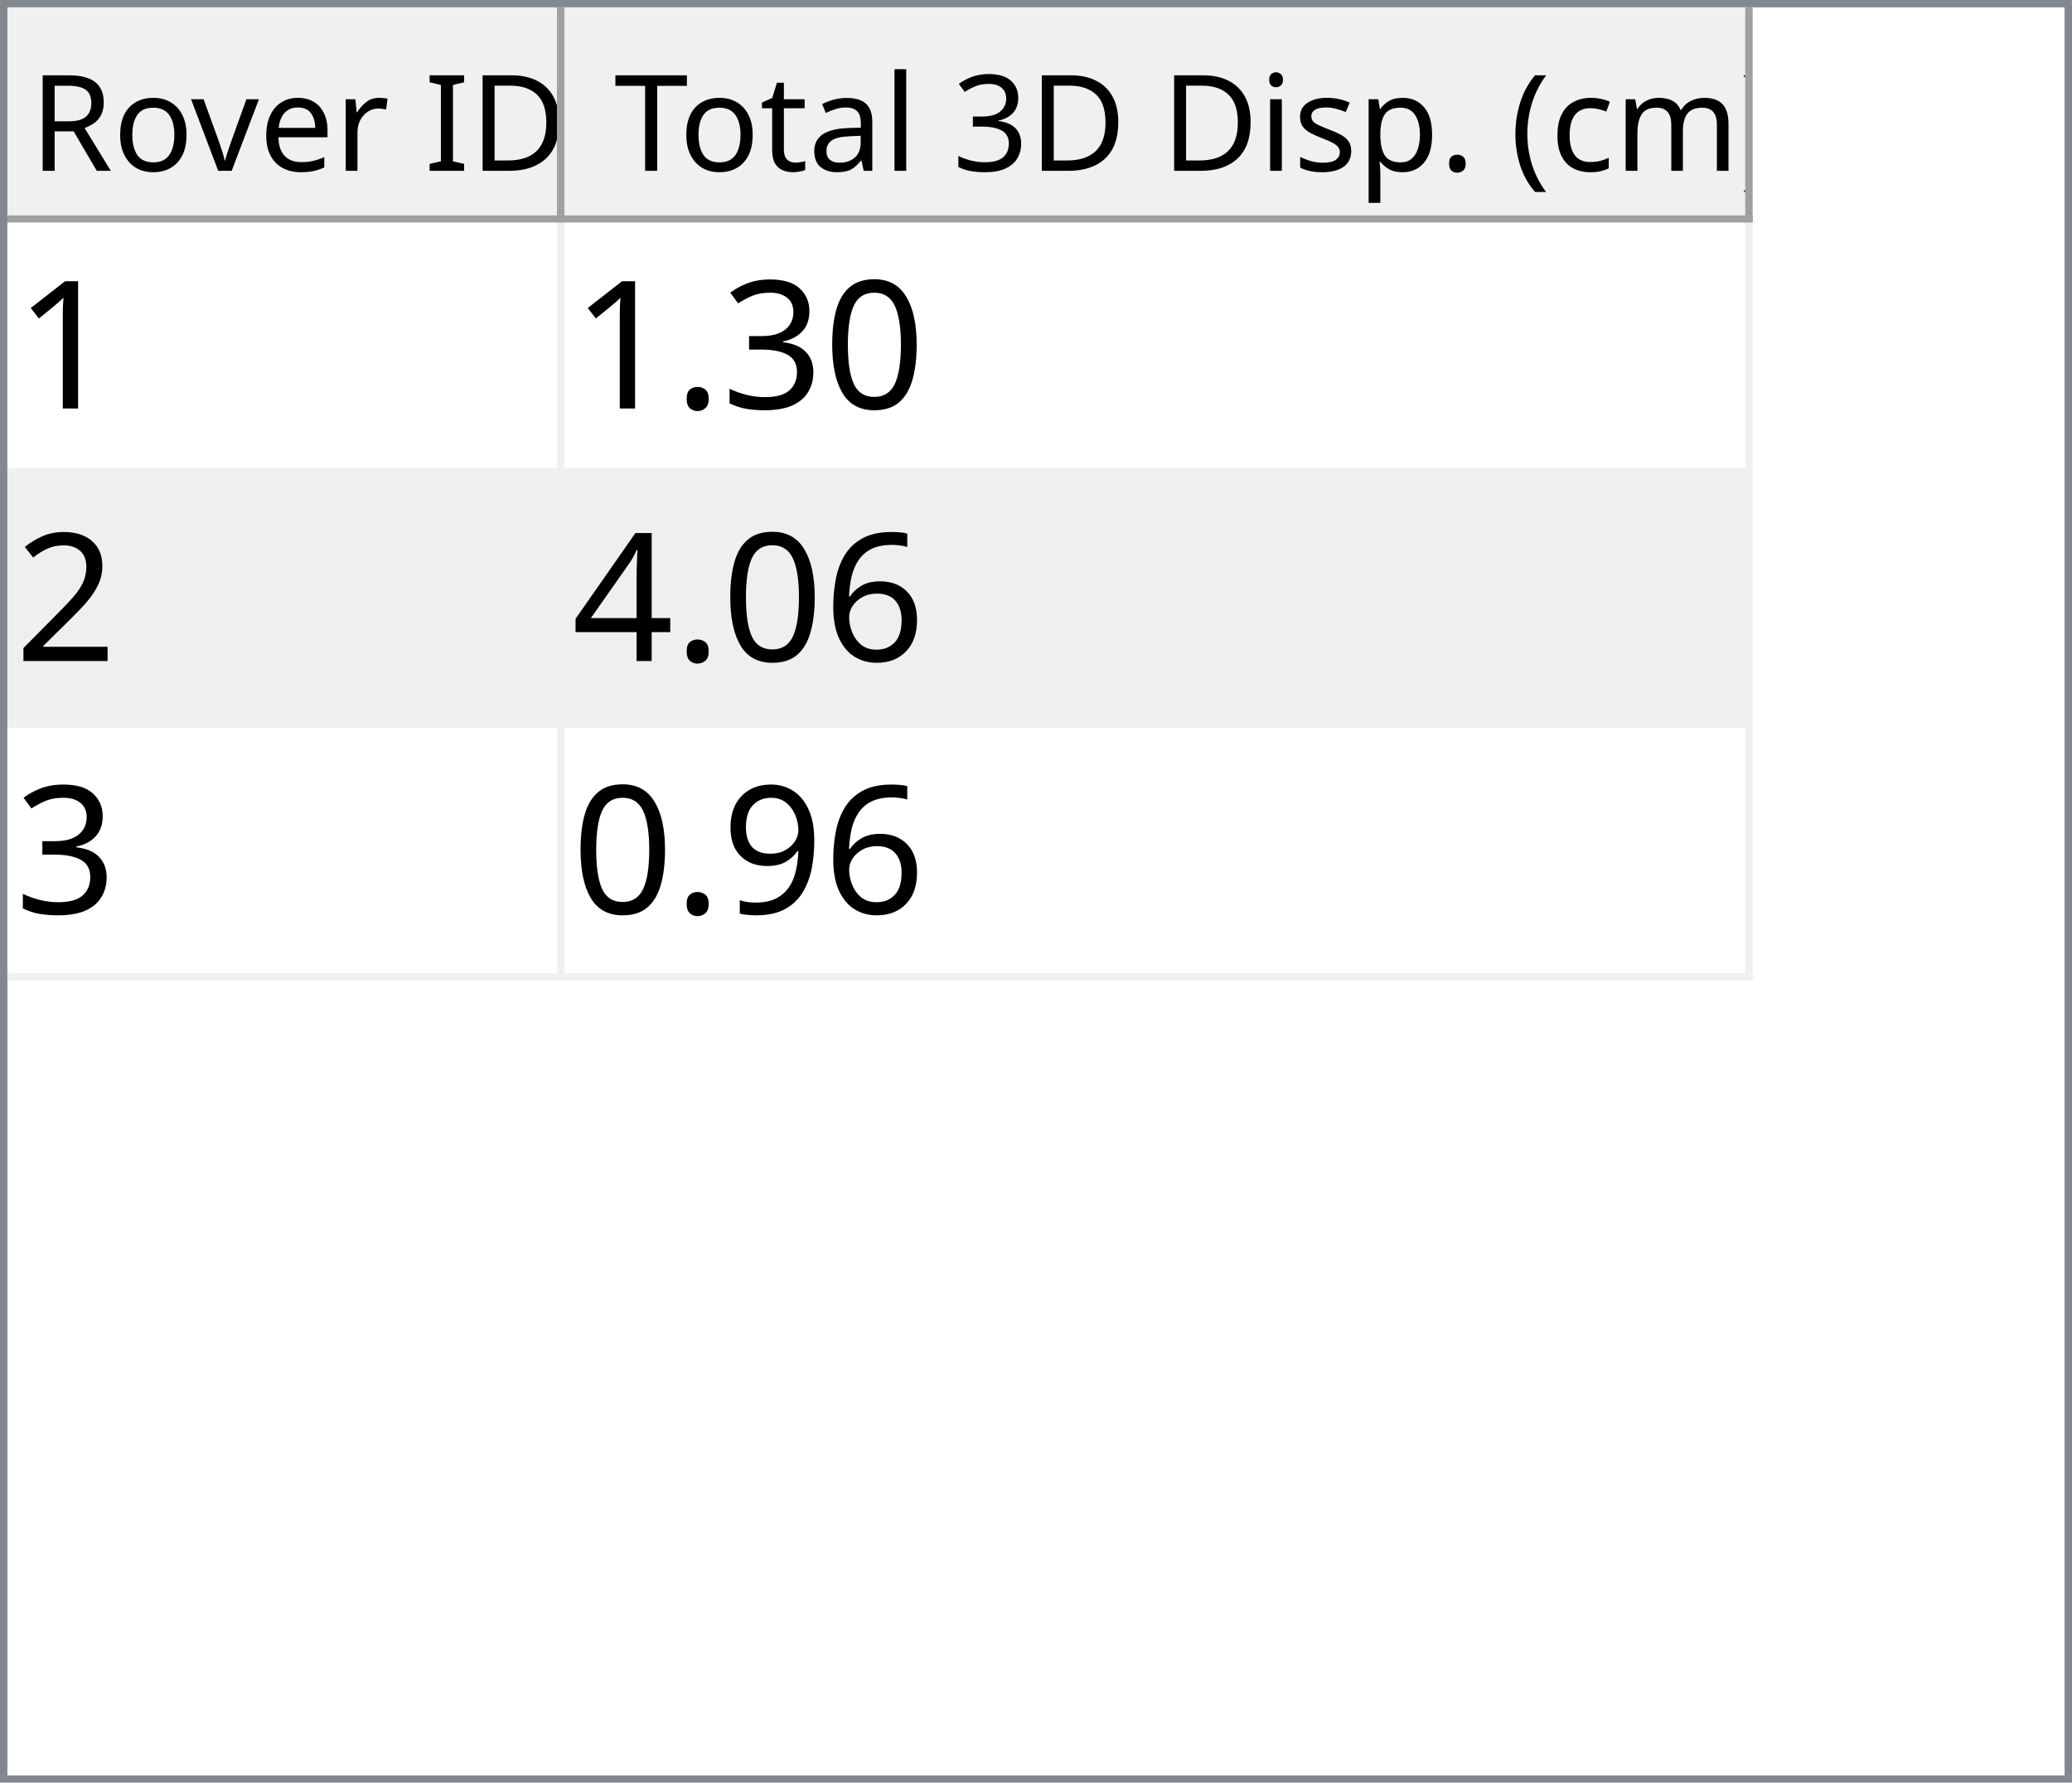
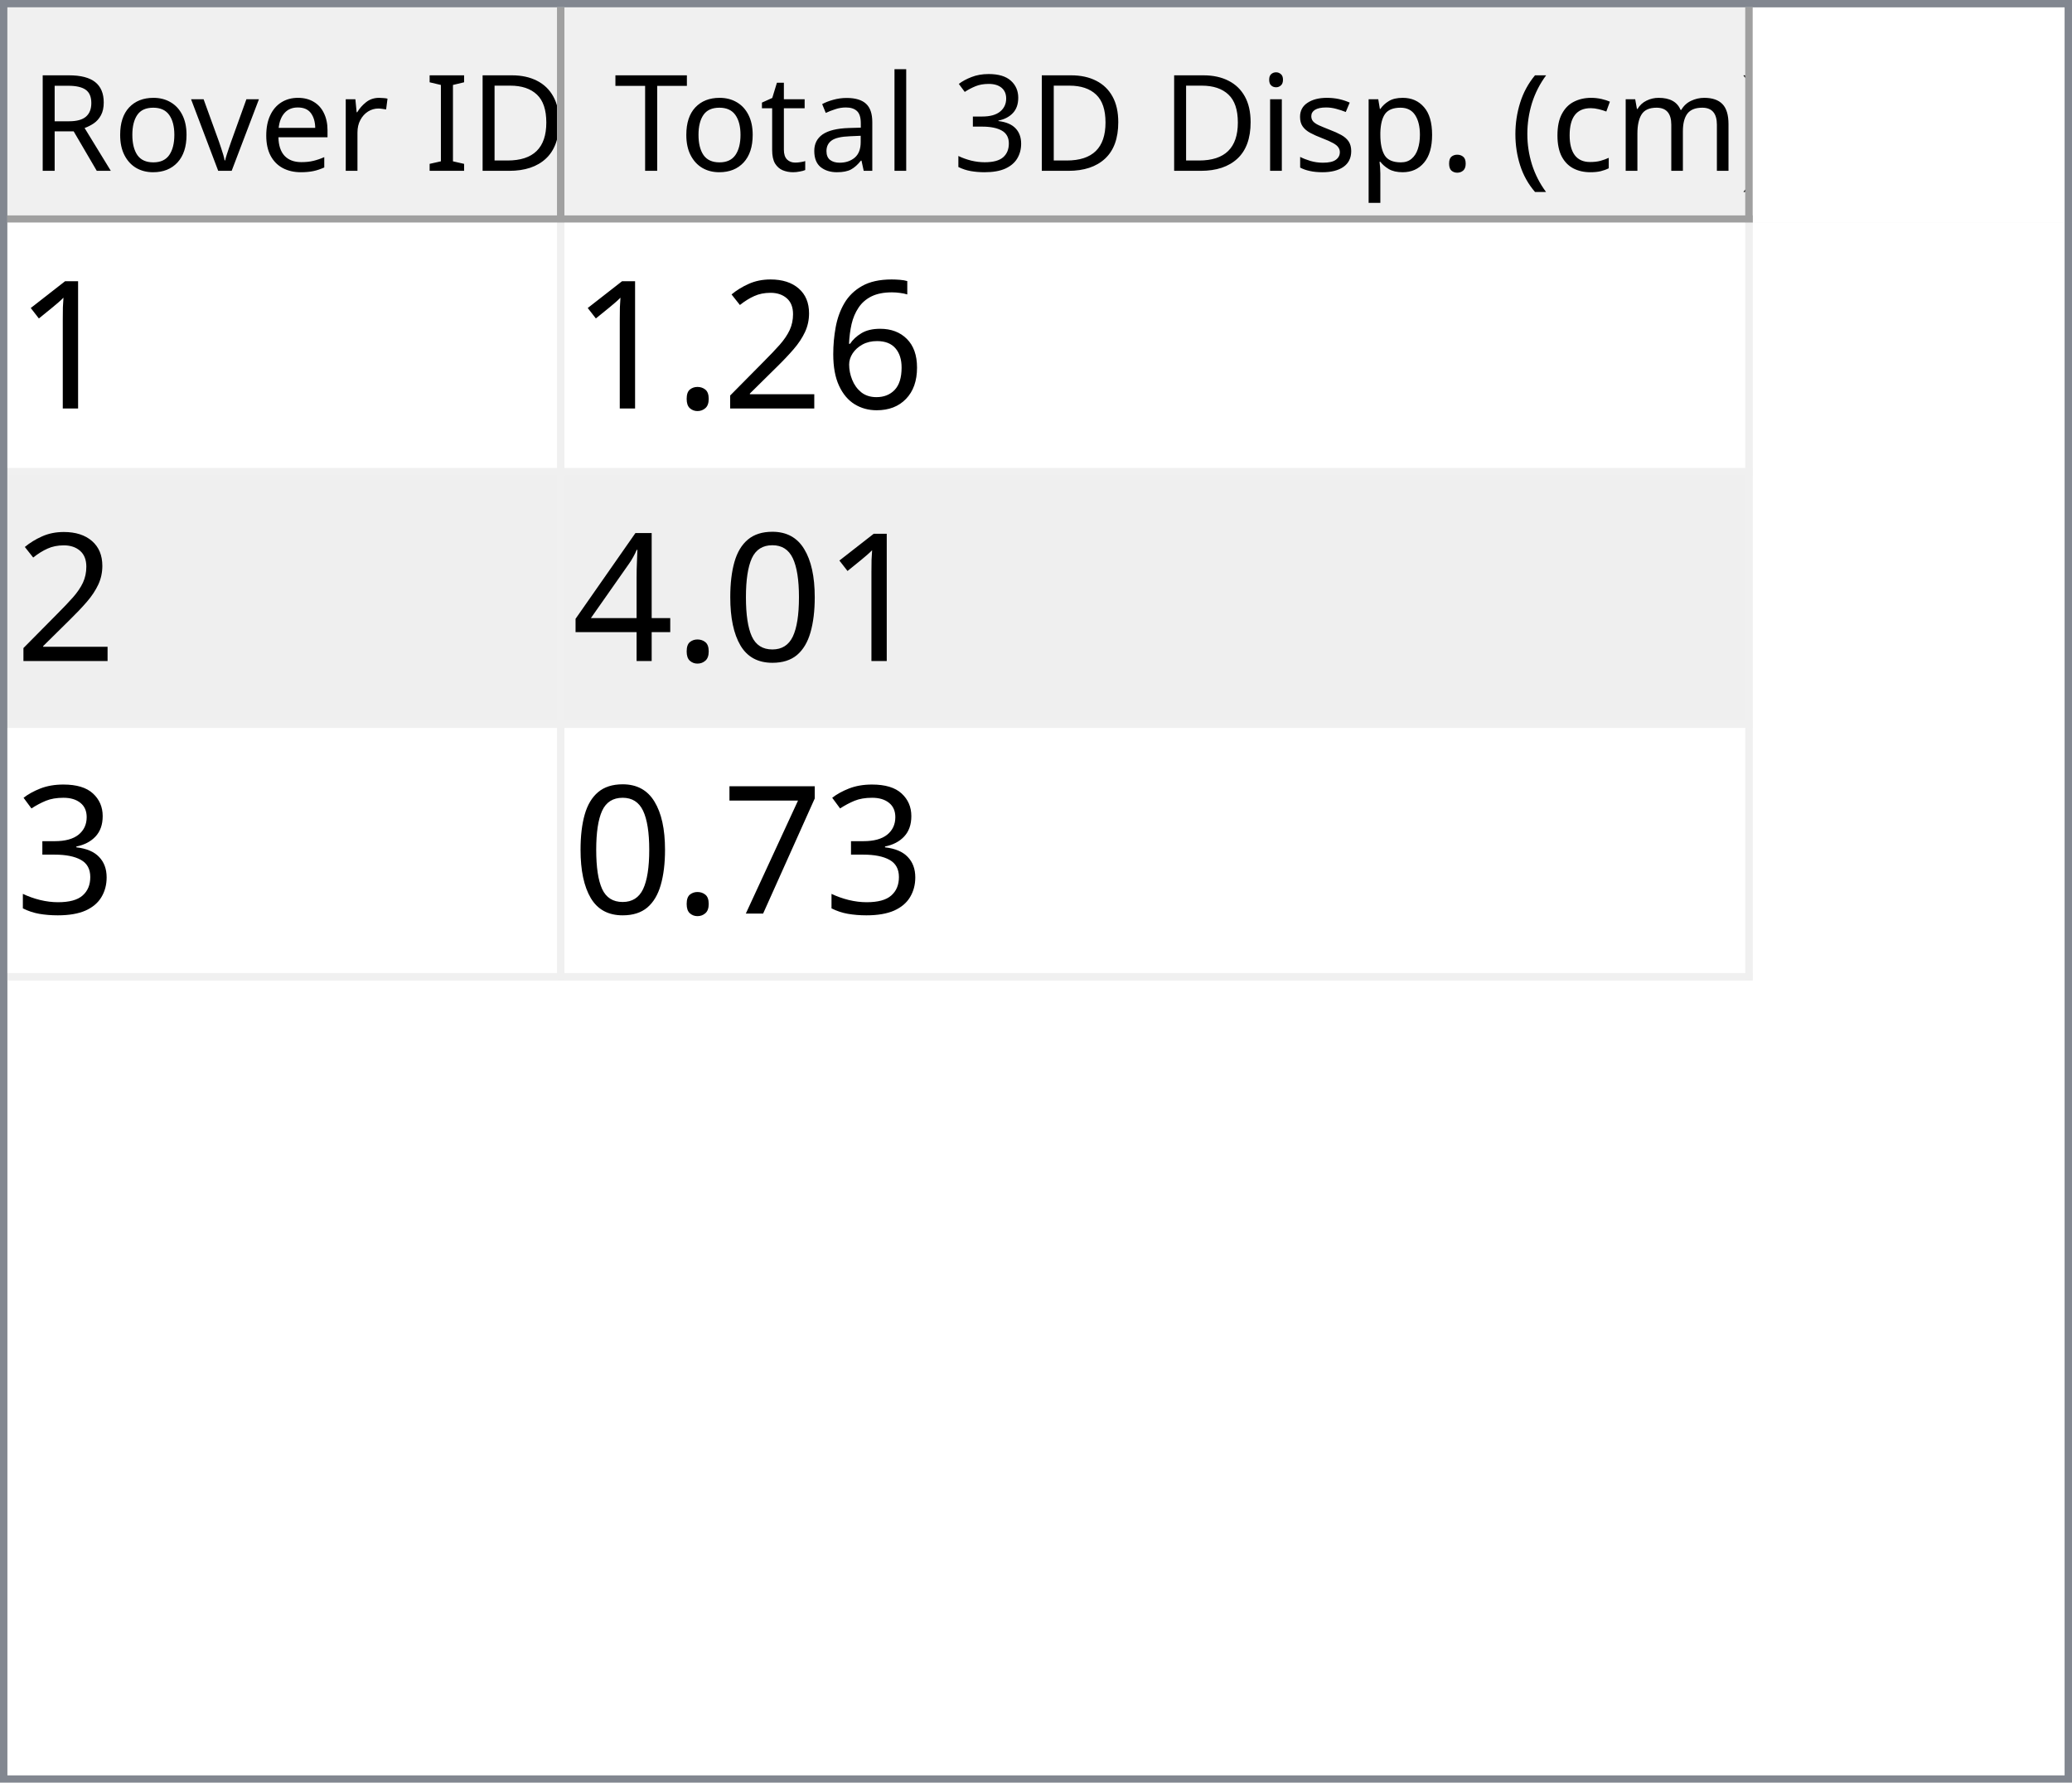
<svg xmlns="http://www.w3.org/2000/svg" style="fill-opacity:1; color-rendering:auto; color-interpolation:auto; text-rendering:auto; stroke:black; stroke-linecap:square; stroke-miterlimit:10; shape-rendering:auto; stroke-opacity:1; fill:black; stroke-dasharray:none; font-weight:normal; stroke-width:1; font-family:'Dialog'; font-style:normal; stroke-linejoin:miter; font-size:12px; stroke-dashoffset:0; image-rendering:auto;" width="279" height="240">
  <defs id="genericDefs" />
  <g>
    <defs id="defs1">
      <clipPath clipPathUnits="userSpaceOnUse" id="clipPath1">
        <path d="M0 0 L279 0 L279 240 L0 240 L0 0 Z" />
      </clipPath>
      <clipPath clipPathUnits="userSpaceOnUse" id="clipPath2">
        <path d="M0 0 L0 240 L279 240 L279 0 Z" />
      </clipPath>
      <clipPath clipPathUnits="userSpaceOnUse" id="clipPath3">
        <path d="M0 0 L0 29 L277 29 L277 0 Z" />
      </clipPath>
      <clipPath clipPathUnits="userSpaceOnUse" id="clipPath4">
        <path d="M0 0 L0 29 L75 29 L75 0 Z" />
      </clipPath>
      <clipPath clipPathUnits="userSpaceOnUse" id="clipPath5">
        <path d="M1 1 L1 28 L74 28 L74 1 Z" />
      </clipPath>
      <clipPath clipPathUnits="userSpaceOnUse" id="clipPath6">
        <path d="M0 0 L0 27 L73 27 L73 0 Z" />
      </clipPath>
      <clipPath clipPathUnits="userSpaceOnUse" id="clipPath7">
        <path d="M-0.5 -0.5 L-0.5 28.5 L74.5 28.5 L74.5 -0.5 Z" />
      </clipPath>
      <clipPath clipPathUnits="userSpaceOnUse" id="clipPath8">
        <path d="M0 0 L0 29 L160 29 L160 0 Z" />
      </clipPath>
      <clipPath clipPathUnits="userSpaceOnUse" id="clipPath9">
        <path d="M1 1 L1 28 L159 28 L159 1 Z" />
      </clipPath>
      <clipPath clipPathUnits="userSpaceOnUse" id="clipPath10">
        <path d="M0 0 L0 27 L158 27 L158 0 Z" />
      </clipPath>
      <clipPath clipPathUnits="userSpaceOnUse" id="clipPath11">
        <path d="M-0.5 -0.5 L-0.5 28.5 L159.5 28.5 L159.5 -0.5 Z" />
      </clipPath>
      <clipPath clipPathUnits="userSpaceOnUse" id="clipPath12">
        <path d="M0 0 L0 209 L277 209 L277 0 Z" />
      </clipPath>
      <clipPath clipPathUnits="userSpaceOnUse" id="clipPath13">
        <path d="M0 0 L0 102 L235 102 L235 0 Z" />
      </clipPath>
      <clipPath clipPathUnits="userSpaceOnUse" id="clipPath14">
        <path d="M-0.5 -0.5 L-0.5 101.5 L234.5 101.5 L234.5 -0.5 Z" />
      </clipPath>
      <clipPath clipPathUnits="userSpaceOnUse" id="clipPath15">
        <path d="M0 0 L0 33 L74 33 L74 0 Z" />
      </clipPath>
      <clipPath clipPathUnits="userSpaceOnUse" id="clipPath16">
        <path d="M0 0 L0 33 L159 33 L159 0 Z" />
      </clipPath>
      <font horiz-adv-x="64.551" id="font1">
        <font-face ascent="107.91" descent="25.098" units-per-em="100" style="font-style:normal; font-family:Segoe UI; font-weight:normal;" />
        <missing-glyph horiz-adv-x="64.551" d="M8.109 0 L8.109 68.266 L56.453 68.266 L56.453 0 L8.109 0 ZM15.328 7.234 L49.219 7.234 L49.219 61.031 L15.328 61.031 L15.328 7.234 Z" />
        <glyph unicode="D" horiz-adv-x="70.117" d="M9.188 0 L9.188 70.016 L28.516 70.016 Q65.531 70.016 65.531 35.891 Q65.531 19.672 55.25 9.836 Q44.969 0 27.734 0 L9.188 0 ZM17.391 62.594 L17.391 7.422 L27.828 7.422 Q41.609 7.422 49.273 14.797 Q56.938 22.172 56.938 35.688 Q56.938 62.594 28.328 62.594 L17.391 62.594 Z" />
        <glyph unicode="I" horiz-adv-x="26.611" d="M17.391 0 L9.188 0 L9.188 70.016 L17.391 70.016 L17.391 0 Z" />
        <glyph unicode=" " horiz-adv-x="27.393" d="" />
        <glyph unicode="r" horiz-adv-x="34.766" d="M34.188 41.891 Q32.078 43.5 28.125 43.5 Q23 43.5 19.555 38.672 Q16.109 33.844 16.109 25.484 L16.109 0 L8.109 0 L8.109 50 L16.109 50 L16.109 39.703 L16.312 39.703 Q18.016 44.969 21.531 47.922 Q25.047 50.875 29.391 50.875 Q32.516 50.875 34.188 50.203 L34.188 41.891 Z" />
        <glyph unicode="e" horiz-adv-x="52.295" d="M48.297 23 L12.984 23 Q13.188 14.656 17.484 10.109 Q21.781 5.562 29.297 5.562 Q37.75 5.562 44.828 11.141 L44.828 3.609 Q38.234 -1.172 27.391 -1.172 Q16.797 -1.172 10.742 5.641 Q4.688 12.453 4.688 24.812 Q4.688 36.469 11.305 43.82 Q17.922 51.172 27.734 51.172 Q37.547 51.172 42.922 44.828 Q48.297 38.484 48.297 27.203 L48.297 23 ZM40.094 29.781 Q40.047 36.719 36.75 40.578 Q33.453 44.438 27.594 44.438 Q21.922 44.438 17.969 40.383 Q14.016 36.328 13.094 29.781 L40.094 29.781 Z" />
        <glyph unicode="v" horiz-adv-x="47.9" d="M47.406 50 L27.484 0 L19.625 0 L0.688 50 L9.469 50 L22.172 13.672 Q23.578 9.672 23.922 6.688 L24.125 6.688 Q24.609 10.453 25.688 13.484 L38.969 50 L47.406 50 Z" />
        <glyph unicode="o" horiz-adv-x="58.594" d="M29 -1.172 Q17.922 -1.172 11.305 5.836 Q4.688 12.844 4.688 24.422 Q4.688 37.016 11.57 44.094 Q18.453 51.172 30.172 51.172 Q41.359 51.172 47.633 44.289 Q53.906 37.406 53.906 25.203 Q53.906 13.234 47.141 6.031 Q40.375 -1.172 29 -1.172 ZM29.594 44.438 Q21.875 44.438 17.383 39.188 Q12.891 33.938 12.891 24.703 Q12.891 15.828 17.43 10.695 Q21.969 5.562 29.594 5.562 Q37.359 5.562 41.531 10.594 Q45.703 15.625 45.703 24.906 Q45.703 34.281 41.531 39.359 Q37.359 44.438 29.594 44.438 Z" />
        <glyph unicode="R" horiz-adv-x="59.814" d="M59.375 0 L49.609 0 L37.891 19.625 Q36.281 22.359 34.766 24.289 Q33.25 26.219 31.664 27.438 Q30.078 28.656 28.25 29.219 Q26.422 29.781 24.125 29.781 L17.391 29.781 L17.391 0 L9.188 0 L9.188 70.016 L30.078 70.016 Q34.672 70.016 38.555 68.867 Q42.438 67.719 45.289 65.375 Q48.141 63.031 49.758 59.547 Q51.375 56.062 51.375 51.375 Q51.375 47.703 50.273 44.656 Q49.172 41.609 47.148 39.211 Q45.125 36.812 42.266 35.133 Q39.406 33.453 35.844 32.516 L35.844 32.328 Q37.594 31.547 38.891 30.547 Q40.188 29.547 41.359 28.18 Q42.531 26.812 43.68 25.078 Q44.828 23.344 46.234 21.047 L59.375 0 ZM17.391 62.594 L17.391 37.203 L28.516 37.203 Q31.594 37.203 34.203 38.133 Q36.812 39.062 38.719 40.797 Q40.625 42.531 41.703 45.047 Q42.781 47.562 42.781 50.688 Q42.781 56.297 39.141 59.445 Q35.5 62.594 28.609 62.594 L17.391 62.594 Z" />
        <glyph unicode=")" horiz-adv-x="30.176" d="M8.297 -15.922 L1.172 -15.922 Q16.406 2.344 16.406 26.812 Q16.406 51.469 1.078 70.016 L8.297 70.016 Q23.531 52.156 23.531 26.703 Q23.531 1.375 8.297 -15.922 Z" />
        <glyph unicode="m" horiz-adv-x="86.133" d="M79.109 0 L71.094 0 L71.094 28.719 Q71.094 37.016 68.531 40.727 Q65.969 44.438 59.906 44.438 Q54.781 44.438 51.195 39.75 Q47.609 35.062 47.609 28.516 L47.609 0 L39.594 0 L39.594 29.688 Q39.594 44.438 28.219 44.438 Q22.953 44.438 19.531 40.016 Q16.109 35.594 16.109 28.516 L16.109 0 L8.109 0 L8.109 50 L16.109 50 L16.109 42.094 L16.312 42.094 Q21.625 51.172 31.844 51.172 Q36.969 51.172 40.773 48.312 Q44.578 45.453 46 40.828 Q51.562 51.172 62.594 51.172 Q79.109 51.172 79.109 30.812 L79.109 0 Z" />
        <glyph unicode="c" horiz-adv-x="46.191" d="M42.188 2.297 Q36.422 -1.172 28.516 -1.172 Q17.828 -1.172 11.258 5.789 Q4.688 12.75 4.688 23.828 Q4.688 36.188 11.766 43.68 Q18.844 51.172 30.672 51.172 Q37.25 51.172 42.281 48.734 L42.281 40.531 Q36.719 44.438 30.375 44.438 Q22.703 44.438 17.797 38.945 Q12.891 33.453 12.891 24.516 Q12.891 15.719 17.508 10.641 Q22.125 5.562 29.891 5.562 Q36.422 5.562 42.188 9.906 L42.188 2.297 Z" />
        <glyph unicode="(" horiz-adv-x="30.176" d="M29.109 -15.922 L21.969 -15.922 Q6.844 1.375 6.844 26.703 Q6.844 52.156 21.969 70.016 L29.203 70.016 Q13.875 51.469 13.875 26.812 Q13.875 2.344 29.109 -15.922 Z" />
        <glyph unicode="." horiz-adv-x="21.68" d="M10.891 -1.078 Q8.641 -1.078 7.055 0.539 Q5.469 2.156 5.469 4.391 Q5.469 6.641 7.055 8.273 Q8.641 9.906 10.891 9.906 Q13.188 9.906 14.797 8.273 Q16.406 6.641 16.406 4.391 Q16.406 2.156 14.797 0.539 Q13.188 -1.078 10.891 -1.078 Z" />
        <glyph unicode="p" horiz-adv-x="58.789" d="M16.312 7.234 L16.109 7.234 L16.109 -23 L8.109 -23 L8.109 50 L16.109 50 L16.109 41.219 L16.312 41.219 Q22.219 51.172 33.594 51.172 Q43.266 51.172 48.688 44.461 Q54.109 37.75 54.109 26.469 Q54.109 13.922 48 6.375 Q41.891 -1.172 31.297 -1.172 Q21.578 -1.172 16.312 7.234 ZM16.109 27.391 L16.109 20.406 Q16.109 14.203 20.141 9.883 Q24.172 5.562 30.375 5.562 Q37.641 5.562 41.773 11.133 Q45.906 16.703 45.906 26.609 Q45.906 34.969 42.047 39.703 Q38.188 44.438 31.594 44.438 Q24.609 44.438 20.359 39.578 Q16.109 34.719 16.109 27.391 Z" />
        <glyph unicode="s" horiz-adv-x="42.432" d="M5.078 1.812 L5.078 10.406 Q11.625 5.562 19.484 5.562 Q30.031 5.562 30.031 12.594 Q30.031 14.594 29.125 15.992 Q28.219 17.391 26.68 18.461 Q25.141 19.531 23.07 20.383 Q21 21.234 18.609 22.172 Q15.281 23.484 12.766 24.828 Q10.25 26.172 8.57 27.859 Q6.891 29.547 6.031 31.695 Q5.172 33.844 5.172 36.719 Q5.172 40.234 6.789 42.945 Q8.406 45.656 11.086 47.484 Q13.766 49.312 17.211 50.242 Q20.656 51.172 24.312 51.172 Q30.812 51.172 35.938 48.922 L35.938 40.828 Q30.422 44.438 23.25 44.438 Q21 44.438 19.195 43.922 Q17.391 43.406 16.094 42.477 Q14.797 41.547 14.086 40.258 Q13.375 38.969 13.375 37.406 Q13.375 35.453 14.086 34.133 Q14.797 32.812 16.164 31.789 Q17.531 30.766 19.484 29.938 Q21.438 29.109 23.922 28.125 Q27.25 26.859 29.883 25.516 Q32.516 24.172 34.375 22.484 Q36.234 20.797 37.234 18.602 Q38.234 16.406 38.234 13.375 Q38.234 9.672 36.602 6.938 Q34.969 4.203 32.234 2.398 Q29.5 0.594 25.93 -0.289 Q22.359 -1.172 18.453 -1.172 Q10.75 -1.172 5.078 1.812 Z" />
        <glyph unicode="i" horiz-adv-x="24.219" d="M12.203 62.703 Q10.062 62.703 8.547 64.164 Q7.031 65.625 7.031 67.875 Q7.031 70.125 8.547 71.609 Q10.062 73.094 12.203 73.094 Q14.406 73.094 15.945 71.609 Q17.484 70.125 17.484 67.875 Q17.484 65.719 15.945 64.211 Q14.406 62.703 12.203 62.703 ZM16.109 0 L8.109 0 L8.109 50 L16.109 50 L16.109 0 Z" />
        <glyph unicode="3" horiz-adv-x="53.906" d="M46.531 19.828 Q46.531 15.094 44.75 11.211 Q42.969 7.328 39.719 4.57 Q36.469 1.812 31.93 0.297 Q27.391 -1.219 21.922 -1.219 Q11.922 -1.219 6 2.594 L6 11.188 Q13.094 5.609 22.219 5.609 Q25.875 5.609 28.828 6.539 Q31.781 7.469 33.906 9.227 Q36.031 10.984 37.18 13.477 Q38.328 15.969 38.328 19.094 Q38.328 32.812 18.797 32.812 L12.984 32.812 L12.984 39.594 L18.5 39.594 Q35.797 39.594 35.797 52.484 Q35.797 64.406 22.609 64.406 Q15.188 64.406 8.688 59.422 L8.688 67.188 Q15.375 71.188 24.609 71.188 Q29 71.188 32.57 69.969 Q36.141 68.75 38.68 66.555 Q41.219 64.359 42.609 61.281 Q44 58.203 44 54.5 Q44 40.672 30.031 36.719 L30.031 36.531 Q33.594 36.141 36.625 34.797 Q39.656 33.453 41.852 31.305 Q44.047 29.156 45.289 26.25 Q46.531 23.344 46.531 19.828 Z" />
        <glyph unicode="l" horiz-adv-x="24.219" d="M16.109 0 L8.109 0 L8.109 74.031 L16.109 74.031 L16.109 0 Z" />
        <glyph unicode="a" horiz-adv-x="50.879" d="M43.891 0 L35.891 0 L35.891 7.812 L35.688 7.812 Q30.469 -1.172 20.312 -1.172 Q12.844 -1.172 8.617 2.781 Q4.391 6.734 4.391 13.281 Q4.391 27.297 20.906 29.594 L35.891 31.688 Q35.891 44.438 25.594 44.438 Q16.547 44.438 9.281 38.281 L9.281 46.484 Q16.656 51.172 26.266 51.172 Q43.891 51.172 43.891 32.516 L43.891 0 ZM35.891 25.297 L23.828 23.641 Q18.266 22.859 15.43 20.875 Q12.594 18.891 12.594 13.875 Q12.594 10.203 15.211 7.883 Q17.828 5.562 22.172 5.562 Q28.125 5.562 32.008 9.742 Q35.891 13.922 35.891 20.312 L35.891 25.297 Z" />
        <glyph unicode="t" horiz-adv-x="33.887" d="M31.297 0.484 Q28.469 -1.078 23.828 -1.078 Q10.688 -1.078 10.688 13.578 L10.688 43.172 L2.094 43.172 L2.094 50 L10.688 50 L10.688 62.203 L18.703 64.797 L18.703 50 L31.297 50 L31.297 43.172 L18.703 43.172 L18.703 14.984 Q18.703 9.969 20.414 7.82 Q22.125 5.672 26.078 5.672 Q29.109 5.672 31.297 7.328 L31.297 0.484 Z" />
        <glyph unicode="T" horiz-adv-x="52.393" d="M50.594 62.594 L30.375 62.594 L30.375 0 L22.172 0 L22.172 62.594 L2 62.594 L2 70.016 L50.594 70.016 L50.594 62.594 Z" />
      </font>
      <font horiz-adv-x="75.0" id="font2">
        <font-face ascent="100.537" descent="21.973" units-per-em="100" style="font-style:normal; font-family:sans-serif; font-weight:normal;" />
        <missing-glyph horiz-adv-x="75.0" d="M12.5 0 L12.5 62.5 L62.5 62.5 L62.5 0 L12.5 0 ZM14.062 1.562 L60.938 1.562 L60.938 60.938 L14.062 60.938 L14.062 1.562 Z" />
        <glyph unicode="1" horiz-adv-x="55.615" d="M37.25 0 L28.469 0 L28.469 56 Q25.297 52.984 20.141 49.953 Q14.984 46.922 10.891 45.406 L10.891 53.906 Q18.266 57.375 23.781 62.305 Q29.297 67.234 31.594 71.875 L37.25 71.875 L37.25 0 Z" />
+         <glyph unicode="6" horiz-adv-x="55.615" d="M49.75 54.047 L41.016 53.375 Q39.844 58.547 37.703 60.891 Q34.125 64.656 28.906 64.656 Q24.703 64.656 21.531 62.312 Q17.391 59.281 14.992 53.469 Q12.594 47.656 12.5 36.922 Q15.672 41.75 20.266 44.094 Q24.859 46.438 29.891 46.438 Q38.672 46.438 44.852 39.969 Q51.031 33.5 51.031 23.25 Q51.031 16.5 48.125 10.719 Q45.219 4.938 40.141 1.859 Q35.062 -1.219 28.609 -1.219 Q17.625 -1.219 10.695 6.859 Q3.766 14.938 3.766 33.5 Q3.766 54.25 11.422 63.672 Q18.109 71.875 29.438 71.875 Q37.891 71.875 43.289 67.141 Q48.688 62.406 49.75 54.047 ZM13.875 23.188 Q13.875 18.656 15.797 14.508 Q17.719 10.359 21.188 8.18 Q24.656 6 28.469 6 Q34.031 6 38.039 10.492 Q42.047 14.984 42.047 22.703 Q42.047 30.125 38.086 34.398 Q34.125 38.672 28.125 38.672 Q22.172 38.672 18.023 34.398 Q13.875 30.125 13.875 23.188 Z" />
+         <glyph unicode="2" horiz-adv-x="55.615" d="M50.344 8.453 L50.344 0 L3.031 0 Q2.938 3.172 4.047 6.109 Q5.859 10.938 9.836 15.625 Q13.812 20.312 21.344 26.469 Q33.016 36.031 37.117 41.625 Q41.219 47.219 41.219 52.203 Q41.219 57.422 37.477 61.008 Q33.734 64.594 27.734 64.594 Q21.391 64.594 17.578 60.789 Q13.766 56.984 13.719 50.25 L4.688 51.172 Q5.609 61.281 11.664 66.578 Q17.719 71.875 27.938 71.875 Q38.234 71.875 44.242 66.164 Q50.25 60.453 50.25 52 Q50.25 47.703 48.492 43.555 Q46.734 39.406 42.656 34.812 Q38.578 30.219 29.109 22.219 Q21.188 15.578 18.945 13.211 Q16.703 10.844 15.234 8.453 L50.344 8.453 Z" />
+         <glyph unicode="." horiz-adv-x="27.783" d="M9.078 0 L9.078 10.016 L19.094 10.016 L19.094 0 L9.078 0 Z" />
        <glyph unicode="0" horiz-adv-x="55.615" d="M4.156 35.297 Q4.156 48 6.766 55.742 Q9.375 63.484 14.523 67.68 Q19.672 71.875 27.484 71.875 Q33.25 71.875 37.594 69.555 Q41.938 67.234 44.773 62.867 Q47.609 58.5 49.219 52.227 Q50.828 45.953 50.828 35.297 Q50.828 22.703 48.242 14.969 Q45.656 7.234 40.508 3.008 Q35.359 -1.219 27.484 -1.219 Q17.141 -1.219 11.234 6.203 Q4.156 15.141 4.156 35.297 ZM13.188 35.297 Q13.188 17.672 17.312 11.836 Q21.438 6 27.484 6 Q33.547 6 37.672 11.859 Q41.797 17.719 41.797 35.297 Q41.797 52.984 37.672 58.789 Q33.547 64.594 27.391 64.594 Q21.344 64.594 17.719 59.469 Q13.188 52.938 13.188 35.297 Z" />
+         <glyph unicode="4" horiz-adv-x="55.615" d="M32.328 0 L32.328 17.141 L1.266 17.141 L1.266 25.203 L33.938 71.578 L41.109 71.578 L41.109 25.203 L50.781 25.203 L50.781 17.141 L41.109 17.141 L41.109 0 L32.328 0 ZM32.328 25.203 L32.328 57.469 L9.906 25.203 L32.328 25.203 Z" />
        <glyph unicode="3" horiz-adv-x="55.615" d="M4.203 18.891 L12.984 20.062 Q14.5 12.594 18.141 9.297 Q21.781 6 27 6 Q33.203 6 37.477 10.297 Q41.75 14.594 41.75 20.953 Q41.75 27 37.797 30.93 Q33.844 34.859 27.734 34.859 Q25.25 34.859 21.531 33.891 L22.516 41.609 Q23.391 41.5 23.922 41.5 Q29.547 41.5 34.039 44.43 Q38.531 47.359 38.531 53.469 Q38.531 58.297 35.258 61.477 Q31.984 64.656 26.812 64.656 Q21.688 64.656 18.266 61.43 Q14.844 58.203 13.875 51.766 L5.078 53.328 Q6.688 62.156 12.398 67.016 Q18.109 71.875 26.609 71.875 Q32.469 71.875 37.398 69.359 Q42.328 66.844 44.945 62.5 Q47.562 58.156 47.562 53.266 Q47.562 48.641 45.07 44.828 Q42.578 41.016 37.703 38.766 Q44.047 37.312 47.562 32.695 Q51.078 28.078 51.078 21.141 Q51.078 11.766 44.242 5.25 Q37.406 -1.266 26.953 -1.266 Q17.531 -1.266 11.305 4.352 Q5.078 9.969 4.203 18.891 Z" />
-         <glyph unicode="." horiz-adv-x="27.783" d="M9.078 0 L9.078 10.016 L19.094 10.016 L19.094 0 L9.078 0 Z" />
-         <glyph unicode="2" horiz-adv-x="55.615" d="M50.344 8.453 L50.344 0 L3.031 0 Q2.938 3.172 4.047 6.109 Q5.859 10.938 9.836 15.625 Q13.812 20.312 21.344 26.469 Q33.016 36.031 37.117 41.625 Q41.219 47.219 41.219 52.203 Q41.219 57.422 37.477 61.008 Q33.734 64.594 27.734 64.594 Q21.391 64.594 17.578 60.789 Q13.766 56.984 13.719 50.25 L4.688 51.172 Q5.609 61.281 11.664 66.578 Q17.719 71.875 27.938 71.875 Q38.234 71.875 44.242 66.164 Q50.25 60.453 50.25 52 Q50.25 47.703 48.492 43.555 Q46.734 39.406 42.656 34.812 Q38.578 30.219 29.109 22.219 Q21.188 15.578 18.945 13.211 Q16.703 10.844 15.234 8.453 L50.344 8.453 Z" />
-         <glyph unicode="6" horiz-adv-x="55.615" d="M49.75 54.047 L41.016 53.375 Q39.844 58.547 37.703 60.891 Q34.125 64.656 28.906 64.656 Q24.703 64.656 21.531 62.312 Q17.391 59.281 14.992 53.469 Q12.594 47.656 12.5 36.922 Q15.672 41.75 20.266 44.094 Q24.859 46.438 29.891 46.438 Q38.672 46.438 44.852 39.969 Q51.031 33.5 51.031 23.25 Q51.031 16.5 48.125 10.719 Q45.219 4.938 40.141 1.859 Q35.062 -1.219 28.609 -1.219 Q17.625 -1.219 10.695 6.859 Q3.766 14.938 3.766 33.5 Q3.766 54.25 11.422 63.672 Q18.109 71.875 29.438 71.875 Q37.891 71.875 43.289 67.141 Q48.688 62.406 49.75 54.047 ZM13.875 23.188 Q13.875 18.656 15.797 14.508 Q17.719 10.359 21.188 8.18 Q24.656 6 28.469 6 Q34.031 6 38.039 10.492 Q42.047 14.984 42.047 22.703 Q42.047 30.125 38.086 34.398 Q34.125 38.672 28.125 38.672 Q22.172 38.672 18.023 34.398 Q13.875 30.125 13.875 23.188 Z" />
-         <glyph unicode="4" horiz-adv-x="55.615" d="M32.328 0 L32.328 17.141 L1.266 17.141 L1.266 25.203 L33.938 71.578 L41.109 71.578 L41.109 25.203 L50.781 25.203 L50.781 17.141 L41.109 17.141 L41.109 0 L32.328 0 ZM32.328 25.203 L32.328 57.469 L9.906 25.203 L32.328 25.203 Z" />
-         <glyph unicode="9" horiz-adv-x="55.615" d="M5.469 16.547 L13.922 17.328 Q14.984 11.375 18.016 8.688 Q21.047 6 25.781 6 Q29.828 6 32.883 7.859 Q35.938 9.719 37.891 12.82 Q39.844 15.922 41.164 21.195 Q42.484 26.469 42.484 31.938 Q42.484 32.516 42.438 33.688 Q39.797 29.5 35.234 26.883 Q30.672 24.266 25.344 24.266 Q16.453 24.266 10.305 30.711 Q4.156 37.156 4.156 47.703 Q4.156 58.594 10.578 65.234 Q17 71.875 26.656 71.875 Q33.641 71.875 39.43 68.117 Q45.219 64.359 48.219 57.398 Q51.219 50.438 51.219 37.25 Q51.219 23.531 48.242 15.406 Q45.266 7.281 39.383 3.031 Q33.5 -1.219 25.594 -1.219 Q17.188 -1.219 11.867 3.445 Q6.547 8.109 5.469 16.547 ZM41.453 48.141 Q41.453 55.719 37.43 60.156 Q33.406 64.594 27.734 64.594 Q21.875 64.594 17.531 59.812 Q13.188 55.031 13.188 47.406 Q13.188 40.578 17.312 36.305 Q21.438 32.031 27.484 32.031 Q33.594 32.031 37.523 36.305 Q41.453 40.578 41.453 48.141 Z" />
+         <glyph unicode="7" horiz-adv-x="55.615" d="M4.734 62.203 L4.734 70.656 L51.078 70.656 L51.078 63.812 Q44.234 56.547 37.523 44.484 Q30.812 32.422 27.156 19.672 Q24.516 10.688 23.781 0 L14.75 0 Q14.891 8.453 18.062 20.414 Q21.234 32.375 27.172 43.484 Q33.109 54.594 39.797 62.203 L4.734 62.203 Z" />
      </font>
    </defs>
    <g style="fill:white; stroke:white;">
      <rect x="0" y="0" width="279" style="clip-path:url(#clipPath1); stroke:none;" height="240" />
    </g>
    <g style="fill:white; text-rendering:optimizeSpeed; color-rendering:optimizeSpeed; image-rendering:optimizeSpeed; shape-rendering:crispEdges; stroke:white; color-interpolation:sRGB;">
      <rect x="0" width="279" height="240" y="0" style="stroke:none;" />
      <path style="stroke:none;" d="M0 240 L279 240 L279 0 L0 0 Z" />
    </g>
    <g style="fill:rgb(240,240,240); font-size:18px; font-family:'Segoe UI'; stroke:rgb(240,240,240);">
      <rect x="0" y="0" width="279" style="clip-path:url(#clipPath2); stroke:none;" height="240" />
    </g>
    <g style="fill:rgb(130,135,144); font-size:18px; font-family:'Segoe UI'; stroke:rgb(130,135,144);">
      <path d="M0 0 L279 0 L279 240 L0 240 L0 0 ZM1 1 L278 1 L278 239 L1 239 L1 1 Z" style="fill-rule:evenodd; clip-path:url(#clipPath2); stroke:none;" />
    </g>
    <g style="fill:white; font-size:18px; font-family:'Segoe UI'; stroke:white;" transform="translate(1,1)">
      <rect x="0" y="0" width="277" style="clip-path:url(#clipPath3); stroke:none;" height="29" />
    </g>
    <g style="fill:rgb(240,240,240); font-size:18px; font-family:'Segoe UI'; stroke:rgb(240,240,240);" transform="translate(1,1)">
      <rect x="0" y="0" width="75" style="clip-path:url(#clipPath4); stroke:none;" height="29" />
    </g>
    <g style="font-family:'Segoe UI'; font-size:18px;" transform="translate(2,2)">
      <text x="2" xml:space="preserve" y="21" style="clip-path:url(#clipPath6); stroke:none;">Rover ID</text>
    </g>
    <g transform="translate(1.5,1.5)" style="fill:rgb(160,160,160); font-size:18px; font-family:'Segoe UI'; stroke:rgb(160,160,160); stroke-linejoin:bevel;">
      <line x1="74" x2="74" y1="0" style="fill:none; clip-path:url(#clipPath7);" y2="28" />
    </g>
    <g transform="matrix(1,0,0,1,1,1) translate(0.5,0.5)" style="fill:rgb(160,160,160); font-size:18px; font-family:'Segoe UI'; stroke:rgb(160,160,160); stroke-linejoin:bevel;">
      <line x1="0" x2="74" y1="28" style="fill:none; clip-path:url(#clipPath7);" y2="28" />
    </g>
    <g style="fill:rgb(240,240,240); font-size:18px; font-family:'Segoe UI'; stroke:rgb(240,240,240);" transform="translate(76,1)">
      <rect x="0" y="0" width="160" style="clip-path:url(#clipPath8); stroke:none;" height="29" />
    </g>
    <g style="font-family:'Segoe UI'; font-size:18px;" transform="translate(77,2)">
      <text x="1" xml:space="preserve" y="21" style="clip-path:url(#clipPath10); stroke:none;"> Total 3D Disp. (cm)</text>
    </g>
    <g transform="translate(76.5,1.5)" style="fill:rgb(160,160,160); font-size:18px; font-family:'Segoe UI'; stroke:rgb(160,160,160); stroke-linejoin:bevel;">
      <line x1="159" x2="159" y1="0" style="fill:none; clip-path:url(#clipPath11);" y2="28" />
    </g>
    <g transform="matrix(1,0,0,1,76,1) translate(0.5,0.5)" style="fill:rgb(160,160,160); font-size:18px; font-family:'Segoe UI'; stroke:rgb(160,160,160); stroke-linejoin:bevel;">
      <line x1="0" x2="159" y1="28" style="fill:none; clip-path:url(#clipPath11);" y2="28" />
    </g>
    <g style="fill:white; font-size:18px; font-family:'Segoe UI'; stroke:white;" transform="translate(1,30)">
      <rect x="0" y="0" width="277" style="clip-path:url(#clipPath12); stroke:none;" height="209" />
    </g>
    <g style="fill:rgb(240,240,240); font-size:24px; font-family:sans-serif; stroke:rgb(240,240,240);" transform="translate(1,30)">
      <rect x="0" y="0" width="235" style="clip-path:url(#clipPath13); stroke:none;" height="102" />
      <line transform="translate(0.5,0.5)" x1="0" x2="234" y1="33" style="clip-path:url(#clipPath14); fill:none; stroke-linejoin:bevel;" y2="33" />
    </g>
    <g transform="matrix(1,0,0,1,1,30) translate(0.5,0.5)" style="fill:rgb(240,240,240); font-size:24px; font-family:sans-serif; stroke:rgb(240,240,240); stroke-linejoin:bevel;">
      <line x1="0" x2="234" y1="67" style="fill:none; clip-path:url(#clipPath14);" y2="67" />
    </g>
    <g transform="matrix(1,0,0,1,1,30) translate(0.5,0.5)" style="fill:rgb(240,240,240); font-size:24px; font-family:sans-serif; stroke:rgb(240,240,240); stroke-linejoin:bevel;">
      <line x1="0" x2="234" y1="101" style="fill:none; clip-path:url(#clipPath14);" y2="101" />
    </g>
    <g transform="matrix(1,0,0,1,1,30) translate(0.5,0.5)" style="fill:rgb(240,240,240); font-size:24px; font-family:sans-serif; stroke:rgb(240,240,240); stroke-linejoin:bevel;">
      <line x1="74" x2="74" y1="0" style="fill:none; clip-path:url(#clipPath14);" y2="101" />
    </g>
    <g transform="matrix(1,0,0,1,1,30) translate(0.5,0.5)" style="fill:rgb(240,240,240); font-size:24px; font-family:sans-serif; stroke:rgb(240,240,240); stroke-linejoin:bevel;">
      <line x1="234" x2="234" y1="0" style="fill:none; clip-path:url(#clipPath14);" y2="101" />
    </g>
    <g style="fill:white; font-size:24px; font-family:sans-serif; stroke:white;" transform="matrix(1,0,0,1,1,30)">
      <rect x="0" y="0" width="74" style="clip-path:url(#clipPath15); stroke:none;" height="33" />
      <text x="1" y="25" style="fill:black; clip-path:url(#clipPath15); stroke:none;" xml:space="preserve">1</text>
    </g>
    <g style="fill:white; font-size:24px; font-family:sans-serif; stroke:white;" transform="matrix(1,0,0,1,1,30) translate(75,0)">
      <rect x="0" y="0" width="159" style="clip-path:url(#clipPath16); stroke:none;" height="33" />
-       <text x="1" y="25" style="fill:black; clip-path:url(#clipPath16); stroke:none;" xml:space="preserve">1.30</text>
+       <text x="1" y="25" style="fill:black; clip-path:url(#clipPath16); stroke:none;" xml:space="preserve">1.26</text>
    </g>
    <g style="fill:rgb(239,239,239); font-size:24px; font-family:sans-serif; stroke:rgb(239,239,239);" transform="matrix(1,0,0,1,1,30) translate(0,34)">
      <rect x="0" y="0" width="74" style="clip-path:url(#clipPath15); stroke:none;" height="33" />
      <text x="1" y="25" style="fill:black; clip-path:url(#clipPath15); stroke:none;" xml:space="preserve">2</text>
    </g>
    <g style="fill:rgb(239,239,239); font-size:24px; font-family:sans-serif; stroke:rgb(239,239,239);" transform="matrix(1,0,0,1,1,30) translate(75,34)">
      <rect x="0" y="0" width="159" style="clip-path:url(#clipPath16); stroke:none;" height="33" />
-       <text x="1" y="25" style="fill:black; clip-path:url(#clipPath16); stroke:none;" xml:space="preserve">4.06</text>
+       <text x="1" y="25" style="fill:black; clip-path:url(#clipPath16); stroke:none;" xml:space="preserve">4.01</text>
    </g>
    <g style="fill:white; font-size:24px; font-family:sans-serif; stroke:white;" transform="matrix(1,0,0,1,1,30) translate(0,68)">
      <rect x="0" y="0" width="74" style="clip-path:url(#clipPath15); stroke:none;" height="33" />
      <text x="1" y="25" style="fill:black; clip-path:url(#clipPath15); stroke:none;" xml:space="preserve">3</text>
    </g>
    <g style="fill:white; font-size:24px; font-family:sans-serif; stroke:white;" transform="matrix(1,0,0,1,1,30) translate(75,68)">
      <rect x="0" y="0" width="159" style="clip-path:url(#clipPath16); stroke:none;" height="33" />
-       <text x="1" y="25" style="fill:black; clip-path:url(#clipPath16); stroke:none;" xml:space="preserve">0.96</text>
+       <text x="1" y="25" style="fill:black; clip-path:url(#clipPath16); stroke:none;" xml:space="preserve">0.73</text>
    </g>
  </g>
</svg>
